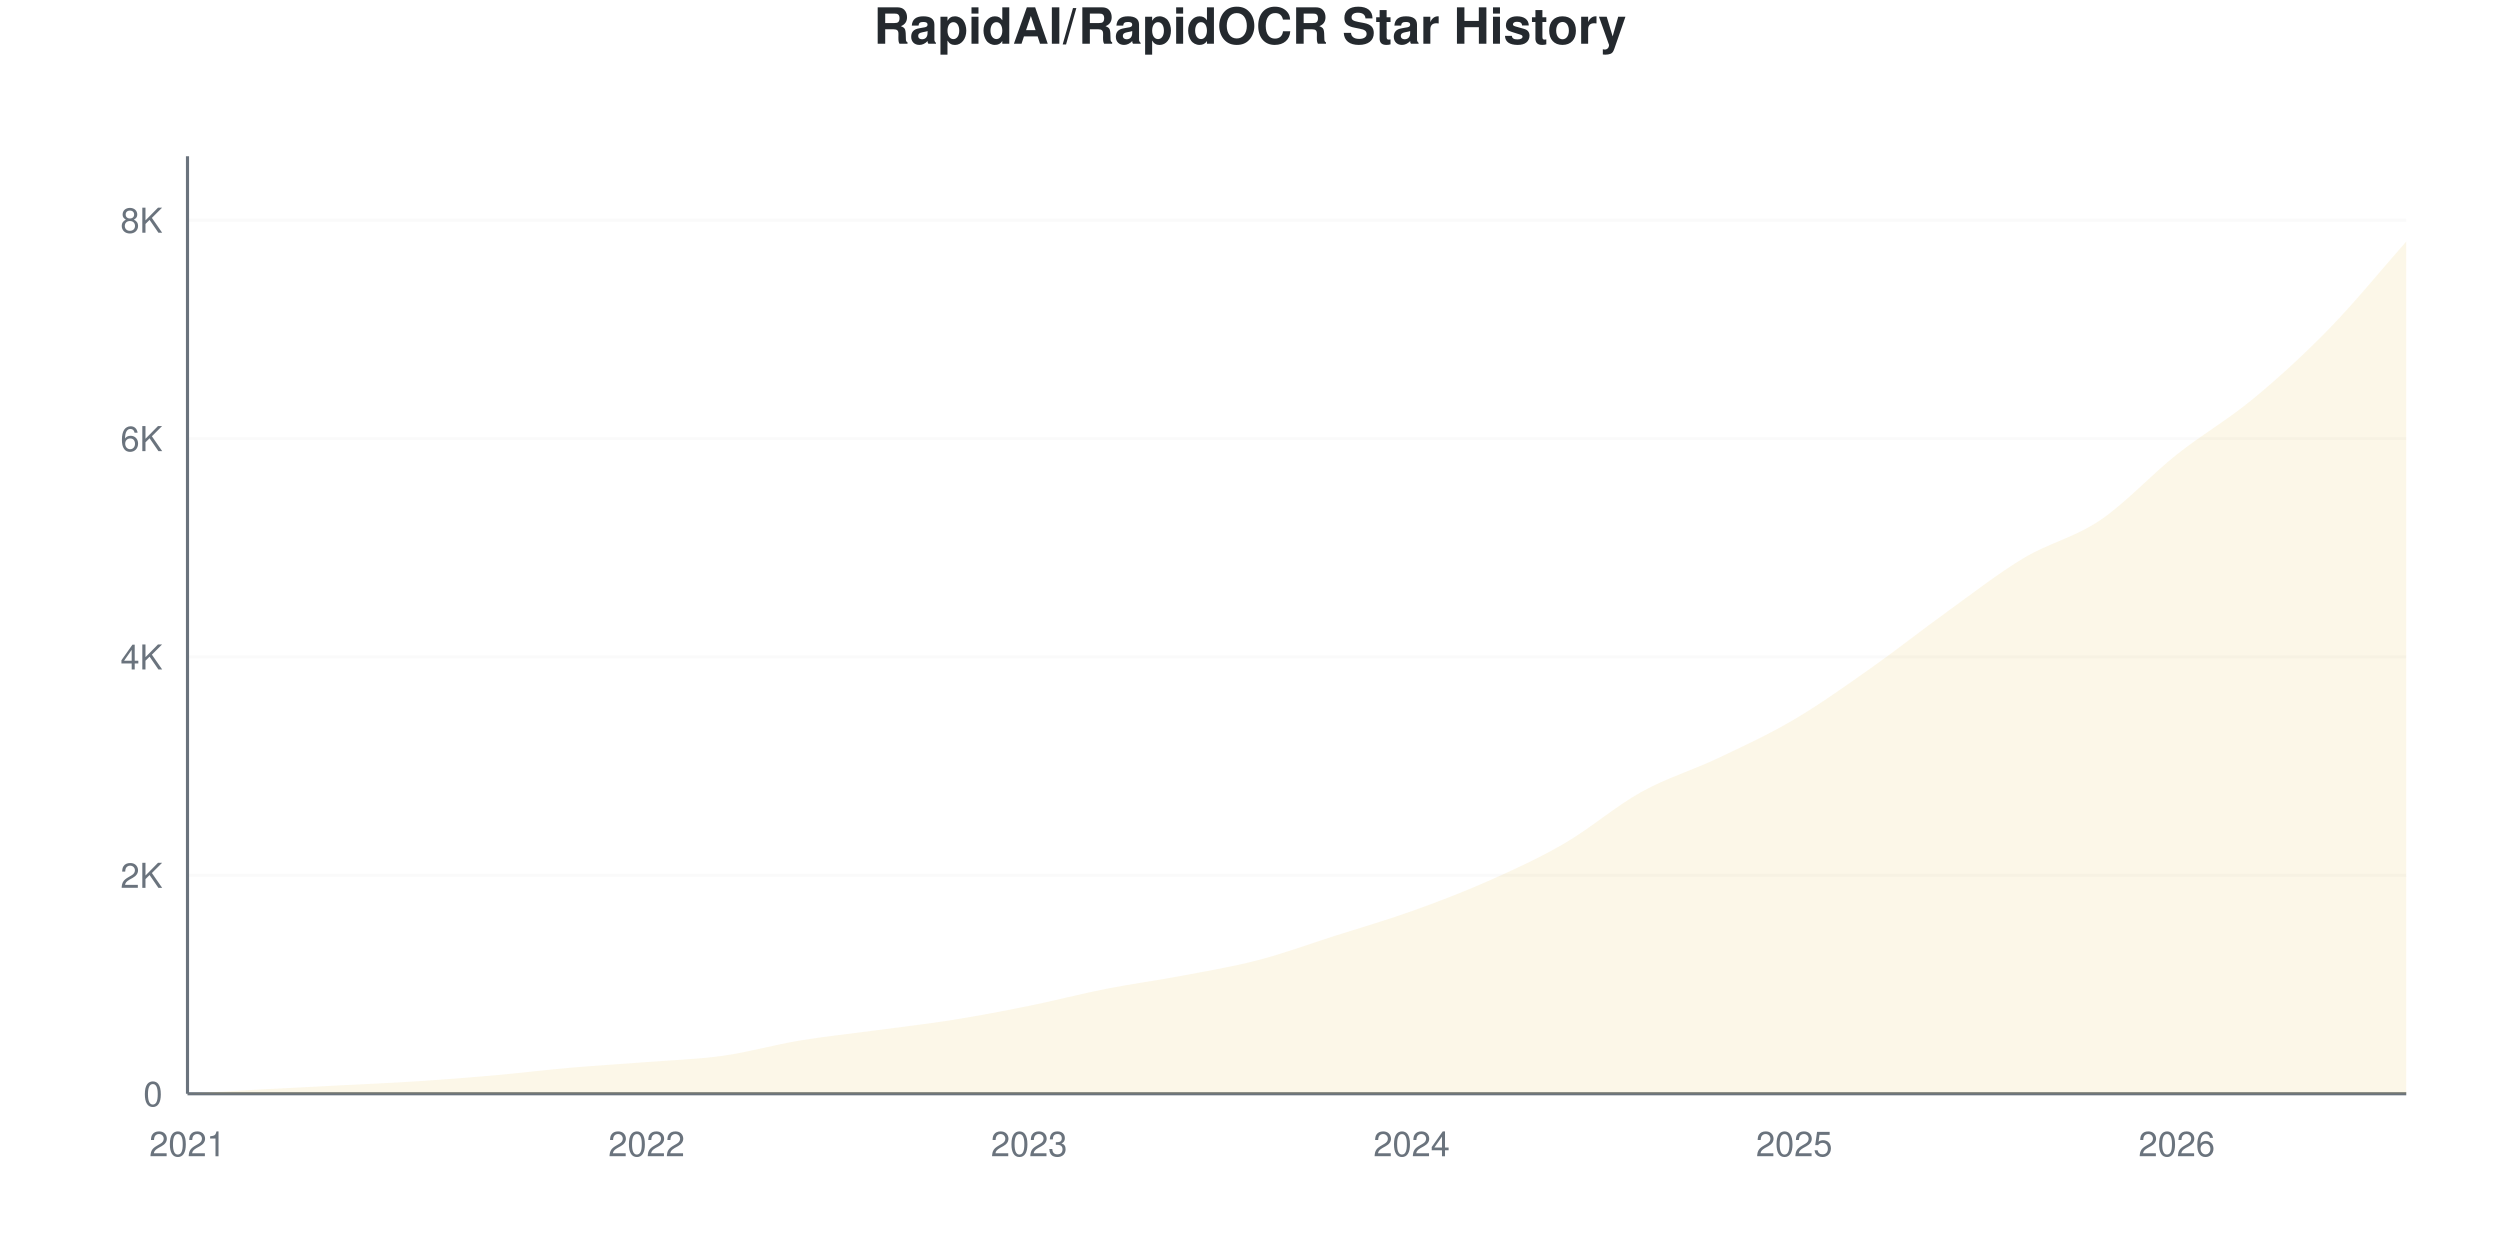
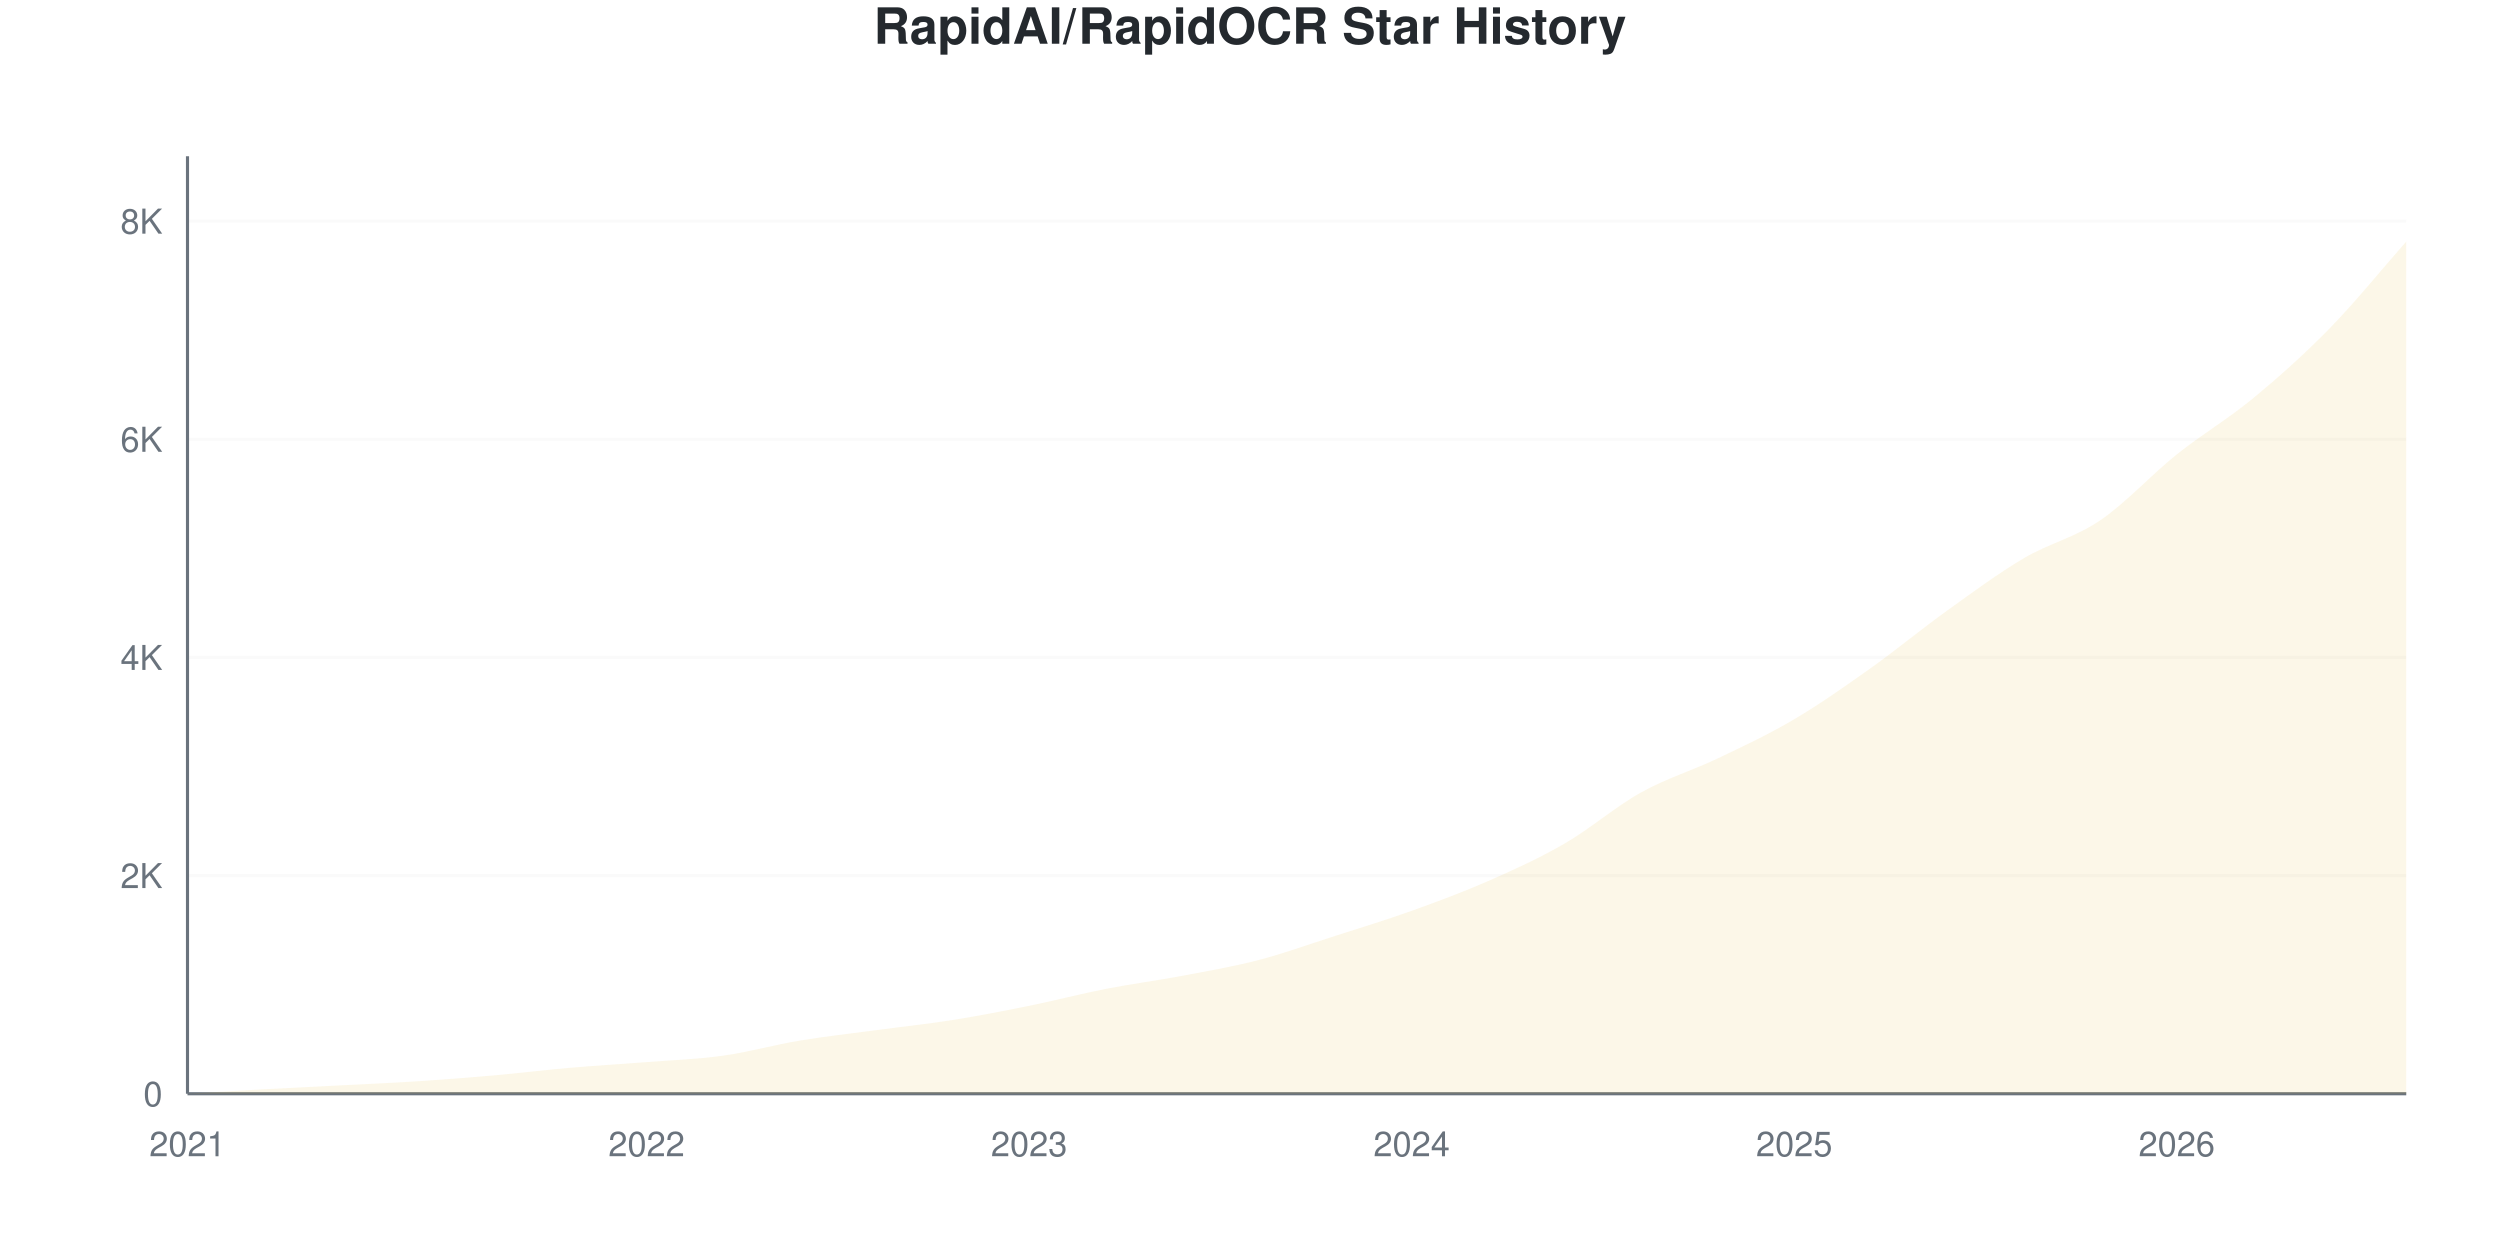
<svg xmlns="http://www.w3.org/2000/svg" viewBox="0 0 800 400" width="800" height="400">
  <style>
    @keyframes drawLine {
      to { stroke-dashoffset: 0; }
    }
    @keyframes fadeInPoint {
      from { opacity: 0; }
      to { opacity: 1; }
    }
    .data-line-0 {
      stroke-dasharray: 1178;
      stroke-dashoffset: 1178;
      animation: drawLine 2s ease-out forwards;
    }
    .data-point {
      opacity: 0;
      animation: fadeInPoint 0.5s ease-out forwards;
    }
    .chart-bg { fill: #fff; }
    .chart-text { fill: #24292e; }
    .chart-muted { fill: #6a737d; }
    .chart-grid { stroke: #eee; }
    .chart-axis { stroke: #6a737d; }
    @media (prefers-color-scheme: dark) {
      .chart-bg { fill: #0d1117; }
      .chart-text { fill: #e6edf3; }
      .chart-muted { fill: #8b949e; }
      .chart-grid { stroke: #21262d; }
      .chart-axis { stroke: #8b949e; }
    }
  </style>
  <rect width="800" height="400" class="chart-bg" />
  <text x="400" y="14" text-anchor="middle" class="chart-text" font-size="16" font-weight="bold" font-family="-apple-system, BlinkMacSystemFont, 'Segoe UI', Helvetica, Arial, sans-serif">RapidAI/RapidOCR Star History</text>
  <g class="grid">
    <line x1="60" y1="350" x2="770" y2="350" class="chart-grid" stroke-opacity="0.3" />
    <text x="52" y="354" text-anchor="end" class="chart-muted" font-size="11" font-family="-apple-system, BlinkMacSystemFont, 'Segoe UI', Helvetica, Arial, sans-serif">0</text>
-     <line x1="60" y1="280.119" x2="770" y2="280.119" class="chart-grid" stroke-opacity="0.3" />
-     <text x="52" y="284.119" text-anchor="end" class="chart-muted" font-size="11" font-family="-apple-system, BlinkMacSystemFont, 'Segoe UI', Helvetica, Arial, sans-serif">2K</text>
-     <line x1="60" y1="210.238" x2="770" y2="210.238" class="chart-grid" stroke-opacity="0.3" />
-     <text x="52" y="214.238" text-anchor="end" class="chart-muted" font-size="11" font-family="-apple-system, BlinkMacSystemFont, 'Segoe UI', Helvetica, Arial, sans-serif">4K</text>
-     <line x1="60" y1="140.356" x2="770" y2="140.356" class="chart-grid" stroke-opacity="0.3" />
-     <text x="52" y="144.356" text-anchor="end" class="chart-muted" font-size="11" font-family="-apple-system, BlinkMacSystemFont, 'Segoe UI', Helvetica, Arial, sans-serif">6K</text>
-     <line x1="60" y1="70.475" x2="770" y2="70.475" class="chart-grid" stroke-opacity="0.3" />
-     <text x="52" y="74.475" text-anchor="end" class="chart-muted" font-size="11" font-family="-apple-system, BlinkMacSystemFont, 'Segoe UI', Helvetica, Arial, sans-serif">8K</text>
+     <line x1="60" y1="280.192" x2="770" y2="280.192" class="chart-grid" stroke-opacity="0.3" />
+     <text x="52" y="284.192" text-anchor="end" class="chart-muted" font-size="11" font-family="-apple-system, BlinkMacSystemFont, 'Segoe UI', Helvetica, Arial, sans-serif">2K</text>
+     <line x1="60" y1="210.384" x2="770" y2="210.384" class="chart-grid" stroke-opacity="0.3" />
+     <text x="52" y="214.384" text-anchor="end" class="chart-muted" font-size="11" font-family="-apple-system, BlinkMacSystemFont, 'Segoe UI', Helvetica, Arial, sans-serif">4K</text>
+     <line x1="60" y1="140.576" x2="770" y2="140.576" class="chart-grid" stroke-opacity="0.3" />
+     <text x="52" y="144.576" text-anchor="end" class="chart-muted" font-size="11" font-family="-apple-system, BlinkMacSystemFont, 'Segoe UI', Helvetica, Arial, sans-serif">6K</text>
+     <line x1="60" y1="70.768" x2="770" y2="70.768" class="chart-grid" stroke-opacity="0.3" />
+     <text x="52" y="74.768" text-anchor="end" class="chart-muted" font-size="11" font-family="-apple-system, BlinkMacSystemFont, 'Segoe UI', Helvetica, Arial, sans-serif">8K</text>
  </g>
  <g class="milestones">
    
  </g>
  <g class="x-axis">
    <text x="60" y="370" text-anchor="middle" class="chart-muted" font-size="11" font-family="-apple-system, BlinkMacSystemFont, 'Segoe UI', Helvetica, Arial, sans-serif">2021</text>
    <text x="206.897" y="370" text-anchor="middle" class="chart-muted" font-size="11" font-family="-apple-system, BlinkMacSystemFont, 'Segoe UI', Helvetica, Arial, sans-serif">2022</text>
    <text x="329.31" y="370" text-anchor="middle" class="chart-muted" font-size="11" font-family="-apple-system, BlinkMacSystemFont, 'Segoe UI', Helvetica, Arial, sans-serif">2023</text>
    <text x="451.724" y="370" text-anchor="middle" class="chart-muted" font-size="11" font-family="-apple-system, BlinkMacSystemFont, 'Segoe UI', Helvetica, Arial, sans-serif">2024</text>
    <text x="574.138" y="370" text-anchor="middle" class="chart-muted" font-size="11" font-family="-apple-system, BlinkMacSystemFont, 'Segoe UI', Helvetica, Arial, sans-serif">2025</text>
    <text x="696.552" y="370" text-anchor="middle" class="chart-muted" font-size="11" font-family="-apple-system, BlinkMacSystemFont, 'Segoe UI', Helvetica, Arial, sans-serif">2026</text>
  </g>
  <line x1="60" y1="50" x2="60" y2="350" class="chart-axis" stroke-width="1" />
  <line x1="60" y1="350" x2="770" y2="350" class="chart-axis" stroke-width="1" />
-   <path d="M60,350 L60,349.965 C68.161,349.499 76.322,349.01 84.483,348.567 C92.644,348.125 100.805,347.735 108.966,347.31 C117.126,346.884 125.287,346.547 133.448,346.017 C141.609,345.487 149.77,344.852 157.931,344.13 C166.092,343.408 174.253,342.395 182.414,341.684 C190.575,340.974 198.736,340.508 206.897,339.867 C215.057,339.227 223.218,338.988 231.379,337.841 C239.54,336.693 247.701,334.341 255.862,332.984 C264.023,331.627 272.184,330.8 280.345,329.7 C288.506,328.599 296.667,327.685 304.828,326.38 C312.989,325.076 321.149,323.527 329.31,321.873 C337.471,320.219 345.632,318.064 353.793,316.457 C361.954,314.85 370.115,313.772 378.276,312.229 C386.437,310.686 394.598,309.329 402.759,307.198 C410.92,305.066 419.08,302.044 427.241,299.441 C435.402,296.838 443.563,294.497 451.724,291.579 C459.885,288.662 468.046,285.558 476.207,281.936 C484.368,278.314 492.529,274.592 500.69,269.846 C508.851,265.1 517.011,257.99 525.172,253.459 C533.333,248.928 541.494,246.535 549.655,242.662 C557.816,238.79 565.977,235.028 574.138,230.224 C582.299,225.419 590.46,219.584 598.621,213.836 C606.782,208.089 614.943,201.613 623.103,195.737 C631.264,189.861 639.425,183.461 647.586,178.581 C655.747,173.701 663.908,171.978 672.069,166.457 C680.23,160.936 688.391,151.933 696.552,145.458 C704.713,138.982 712.874,134.347 721.034,127.603 C729.195,120.86 737.356,113.382 745.517,104.997 C753.678,96.611 761.839,86.525 770,77.289 L770,350 L60,350 Z" fill="#dfb317" fill-opacity="0.1" />
-   <path d="M60,350 L60,349.965 C68.161,349.499 76.322,349.01 84.483,348.567 C92.644,348.125 100.805,347.735 108.966,347.31 C117.126,346.884 125.287,346.547 133.448,346.017 C141.609,345.487 149.77,344.852 157.931,344.13 C166.092,343.408 174.253,342.395 182.414,341.684 C190.575,340.974 198.736,340.508 206.897,339.867 C215.057,339.227 223.218,338.988 231.379,337.841 C239.54,336.693 247.701,334.341 255.862,332.984 C264.023,331.627 272.184,330.8 280.345,329.7 C288.506,328.599 296.667,327.685 304.828,326.38 C312.989,325.076 321.149,323.527 329.31,321.873 C337.471,320.219 345.632,318.064 353.793,316.457 C361.954,314.85 370.115,313.772 378.276,312.229 C386.437,310.686 394.598,309.329 402.759,307.198 C410.92,305.066 419.08,302.044 427.241,299.441 C435.402,296.838 443.563,294.497 451.724,291.579 C459.885,288.662 468.046,285.558 476.207,281.936 C484.368,278.314 492.529,274.592 500.69,269.846 C508.851,265.1 517.011,257.99 525.172,253.459 C533.333,248.928 541.494,246.535 549.655,242.662 C557.816,238.79 565.977,235.028 574.138,230.224 C582.299,225.419 590.46,219.584 598.621,213.836 C606.782,208.089 614.943,201.613 623.103,195.737 C631.264,189.861 639.425,183.461 647.586,178.581 C655.747,173.701 663.908,171.978 672.069,166.457 C680.23,160.936 688.391,151.933 696.552,145.458 C704.713,138.982 712.874,134.347 721.034,127.603 C729.195,120.86 737.356,113.382 745.517,104.997 C753.678,96.611 761.839,86.525 770,77.289" fill="none" stroke="#dfb317" stroke-width="2.5" class="data-line-0" />
+   <path d="M60,350 L60,349.965 C68.161,349.5 76.322,349.011 84.483,348.569 C92.644,348.127 100.805,347.737 108.966,347.312 C117.126,346.888 125.287,346.55 133.448,346.021 C141.609,345.492 149.77,344.857 157.931,344.136 C166.092,343.415 174.253,342.403 182.414,341.693 C190.575,340.983 198.736,340.524 206.897,339.878 C215.057,339.232 223.218,338.965 231.379,337.818 C239.54,336.672 247.701,334.363 255.862,333.002 C264.023,331.64 272.184,330.75 280.345,329.651 C288.506,328.551 296.667,327.702 304.828,326.405 C312.989,325.108 321.149,323.525 329.31,321.867 C337.471,320.209 345.632,318.057 353.793,316.457 C361.954,314.857 370.115,313.81 378.276,312.269 C386.437,310.727 394.598,309.337 402.759,307.208 C410.92,305.079 419.08,302.118 427.241,299.494 C435.402,296.87 443.563,294.392 451.724,291.466 C459.885,288.54 468.046,285.526 476.207,281.937 C484.368,278.348 492.529,274.66 500.69,269.93 C508.851,265.201 517.011,258.098 525.172,253.56 C533.333,249.023 541.494,246.603 549.655,242.705 C557.816,238.807 565.977,234.991 574.138,230.175 C582.299,225.358 590.46,219.604 598.621,213.805 C606.782,208.005 614.943,201.233 623.103,195.375 C631.264,189.517 639.425,183.467 647.586,178.656 C655.747,173.845 663.908,172.048 672.069,166.51 C680.23,160.971 688.391,151.943 696.552,145.428 C704.713,138.912 712.874,134.148 721.034,127.417 C729.195,120.686 737.356,113.397 745.517,105.044 C753.678,96.69 761.839,86.545 770,77.295 L770,350 L60,350 Z" fill="#dfb317" fill-opacity="0.1" />
+   <path d="M60,350 L60,349.965 C68.161,349.5 76.322,349.011 84.483,348.569 C92.644,348.127 100.805,347.737 108.966,347.312 C117.126,346.888 125.287,346.55 133.448,346.021 C141.609,345.492 149.77,344.857 157.931,344.136 C166.092,343.415 174.253,342.403 182.414,341.693 C190.575,340.983 198.736,340.524 206.897,339.878 C215.057,339.232 223.218,338.965 231.379,337.818 C239.54,336.672 247.701,334.363 255.862,333.002 C264.023,331.64 272.184,330.75 280.345,329.651 C288.506,328.551 296.667,327.702 304.828,326.405 C312.989,325.108 321.149,323.525 329.31,321.867 C337.471,320.209 345.632,318.057 353.793,316.457 C361.954,314.857 370.115,313.81 378.276,312.269 C386.437,310.727 394.598,309.337 402.759,307.208 C410.92,305.079 419.08,302.118 427.241,299.494 C435.402,296.87 443.563,294.392 451.724,291.466 C459.885,288.54 468.046,285.526 476.207,281.937 C484.368,278.348 492.529,274.66 500.69,269.93 C508.851,265.201 517.011,258.098 525.172,253.56 C533.333,249.023 541.494,246.603 549.655,242.705 C557.816,238.807 565.977,234.991 574.138,230.175 C582.299,225.358 590.46,219.604 598.621,213.805 C606.782,208.005 614.943,201.233 623.103,195.375 C631.264,189.517 639.425,183.467 647.586,178.656 C655.747,173.845 663.908,172.048 672.069,166.51 C680.23,160.971 688.391,151.943 696.552,145.428 C704.713,138.912 712.874,134.148 721.034,127.417 C729.195,120.686 737.356,113.397 745.517,105.044 C753.678,96.69 761.839,86.545 770,77.295" fill="none" stroke="#dfb317" stroke-width="2.5" class="data-line-0" />
  <g class="points">
    <circle cx="60" cy="349.965" r="4" fill="#dfb317" class="data-point" style="animation-delay: 1.50s" />
-     <circle cx="84.483" cy="348.567" r="4" fill="#dfb317" class="data-point" style="animation-delay: 1.55s" />
-     <circle cx="108.966" cy="347.31" r="4" fill="#dfb317" class="data-point" style="animation-delay: 1.60s" />
-     <circle cx="133.448" cy="346.017" r="4" fill="#dfb317" class="data-point" style="animation-delay: 1.65s" />
-     <circle cx="157.931" cy="344.13" r="4" fill="#dfb317" class="data-point" style="animation-delay: 1.70s" />
-     <circle cx="182.414" cy="341.684" r="4" fill="#dfb317" class="data-point" style="animation-delay: 1.75s" />
-     <circle cx="206.897" cy="339.867" r="4" fill="#dfb317" class="data-point" style="animation-delay: 1.80s" />
-     <circle cx="231.379" cy="337.841" r="4" fill="#dfb317" class="data-point" style="animation-delay: 1.85s" />
-     <circle cx="255.862" cy="332.984" r="4" fill="#dfb317" class="data-point" style="animation-delay: 1.90s" />
-     <circle cx="280.345" cy="329.7" r="4" fill="#dfb317" class="data-point" style="animation-delay: 1.95s" />
-     <circle cx="304.828" cy="326.38" r="4" fill="#dfb317" class="data-point" style="animation-delay: 2.00s" />
-     <circle cx="329.31" cy="321.873" r="4" fill="#dfb317" class="data-point" style="animation-delay: 2.05s" />
+     <circle cx="84.483" cy="348.569" r="4" fill="#dfb317" class="data-point" style="animation-delay: 1.55s" />
+     <circle cx="108.966" cy="347.312" r="4" fill="#dfb317" class="data-point" style="animation-delay: 1.60s" />
+     <circle cx="133.448" cy="346.021" r="4" fill="#dfb317" class="data-point" style="animation-delay: 1.65s" />
+     <circle cx="157.931" cy="344.136" r="4" fill="#dfb317" class="data-point" style="animation-delay: 1.70s" />
+     <circle cx="182.414" cy="341.693" r="4" fill="#dfb317" class="data-point" style="animation-delay: 1.75s" />
+     <circle cx="206.897" cy="339.878" r="4" fill="#dfb317" class="data-point" style="animation-delay: 1.80s" />
+     <circle cx="231.379" cy="337.818" r="4" fill="#dfb317" class="data-point" style="animation-delay: 1.85s" />
+     <circle cx="255.862" cy="333.002" r="4" fill="#dfb317" class="data-point" style="animation-delay: 1.90s" />
+     <circle cx="280.345" cy="329.651" r="4" fill="#dfb317" class="data-point" style="animation-delay: 1.95s" />
+     <circle cx="304.828" cy="326.405" r="4" fill="#dfb317" class="data-point" style="animation-delay: 2.00s" />
+     <circle cx="329.31" cy="321.867" r="4" fill="#dfb317" class="data-point" style="animation-delay: 2.05s" />
    <circle cx="353.793" cy="316.457" r="4" fill="#dfb317" class="data-point" style="animation-delay: 2.10s" />
-     <circle cx="378.276" cy="312.229" r="4" fill="#dfb317" class="data-point" style="animation-delay: 2.15s" />
-     <circle cx="402.759" cy="307.198" r="4" fill="#dfb317" class="data-point" style="animation-delay: 2.20s" />
-     <circle cx="427.241" cy="299.441" r="4" fill="#dfb317" class="data-point" style="animation-delay: 2.25s" />
-     <circle cx="451.724" cy="291.579" r="4" fill="#dfb317" class="data-point" style="animation-delay: 2.30s" />
-     <circle cx="476.207" cy="281.936" r="4" fill="#dfb317" class="data-point" style="animation-delay: 2.35s" />
-     <circle cx="500.69" cy="269.846" r="4" fill="#dfb317" class="data-point" style="animation-delay: 2.40s" />
-     <circle cx="525.172" cy="253.459" r="4" fill="#dfb317" class="data-point" style="animation-delay: 2.45s" />
-     <circle cx="549.655" cy="242.662" r="4" fill="#dfb317" class="data-point" style="animation-delay: 2.50s" />
-     <circle cx="574.138" cy="230.224" r="4" fill="#dfb317" class="data-point" style="animation-delay: 2.55s" />
-     <circle cx="598.621" cy="213.836" r="4" fill="#dfb317" class="data-point" style="animation-delay: 2.60s" />
-     <circle cx="623.103" cy="195.737" r="4" fill="#dfb317" class="data-point" style="animation-delay: 2.65s" />
-     <circle cx="647.586" cy="178.581" r="4" fill="#dfb317" class="data-point" style="animation-delay: 2.70s" />
-     <circle cx="672.069" cy="166.457" r="4" fill="#dfb317" class="data-point" style="animation-delay: 2.75s" />
-     <circle cx="696.552" cy="145.458" r="4" fill="#dfb317" class="data-point" style="animation-delay: 2.80s" />
-     <circle cx="721.034" cy="127.603" r="4" fill="#dfb317" class="data-point" style="animation-delay: 2.85s" />
-     <circle cx="745.517" cy="104.997" r="4" fill="#dfb317" class="data-point" style="animation-delay: 2.90s" />
-     <circle cx="770" cy="77.289" r="4" fill="#dfb317" class="data-point" style="animation-delay: 2.95s" />
+     <circle cx="378.276" cy="312.269" r="4" fill="#dfb317" class="data-point" style="animation-delay: 2.15s" />
+     <circle cx="402.759" cy="307.208" r="4" fill="#dfb317" class="data-point" style="animation-delay: 2.20s" />
+     <circle cx="427.241" cy="299.494" r="4" fill="#dfb317" class="data-point" style="animation-delay: 2.25s" />
+     <circle cx="451.724" cy="291.466" r="4" fill="#dfb317" class="data-point" style="animation-delay: 2.30s" />
+     <circle cx="476.207" cy="281.937" r="4" fill="#dfb317" class="data-point" style="animation-delay: 2.35s" />
+     <circle cx="500.69" cy="269.93" r="4" fill="#dfb317" class="data-point" style="animation-delay: 2.40s" />
+     <circle cx="525.172" cy="253.56" r="4" fill="#dfb317" class="data-point" style="animation-delay: 2.45s" />
+     <circle cx="549.655" cy="242.705" r="4" fill="#dfb317" class="data-point" style="animation-delay: 2.50s" />
+     <circle cx="574.138" cy="230.175" r="4" fill="#dfb317" class="data-point" style="animation-delay: 2.55s" />
+     <circle cx="598.621" cy="213.805" r="4" fill="#dfb317" class="data-point" style="animation-delay: 2.60s" />
+     <circle cx="623.103" cy="195.375" r="4" fill="#dfb317" class="data-point" style="animation-delay: 2.65s" />
+     <circle cx="647.586" cy="178.656" r="4" fill="#dfb317" class="data-point" style="animation-delay: 2.70s" />
+     <circle cx="672.069" cy="166.51" r="4" fill="#dfb317" class="data-point" style="animation-delay: 2.75s" />
+     <circle cx="696.552" cy="145.428" r="4" fill="#dfb317" class="data-point" style="animation-delay: 2.80s" />
+     <circle cx="721.034" cy="127.417" r="4" fill="#dfb317" class="data-point" style="animation-delay: 2.85s" />
+     <circle cx="745.517" cy="105.044" r="4" fill="#dfb317" class="data-point" style="animation-delay: 2.90s" />
+     <circle cx="770" cy="77.295" r="4" fill="#dfb317" class="data-point" style="animation-delay: 2.95s" />
  </g>
</svg>
